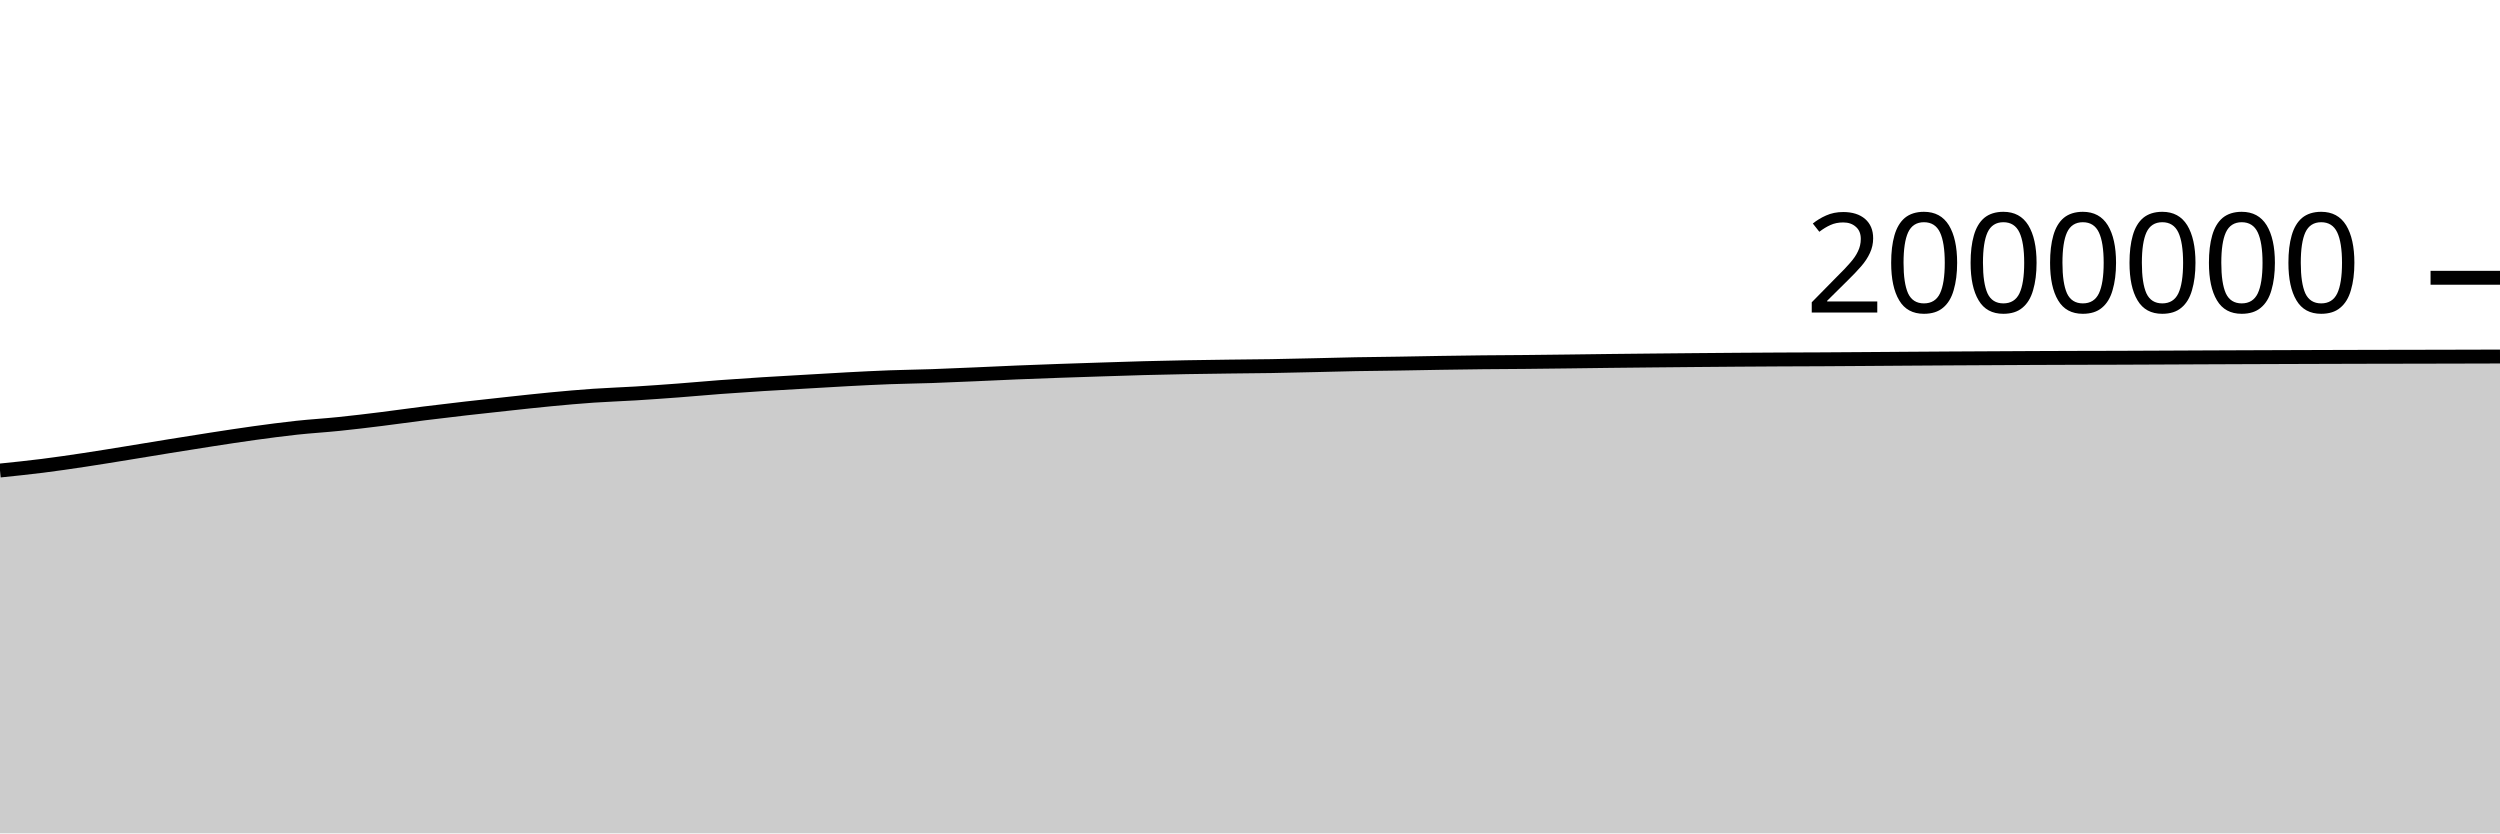
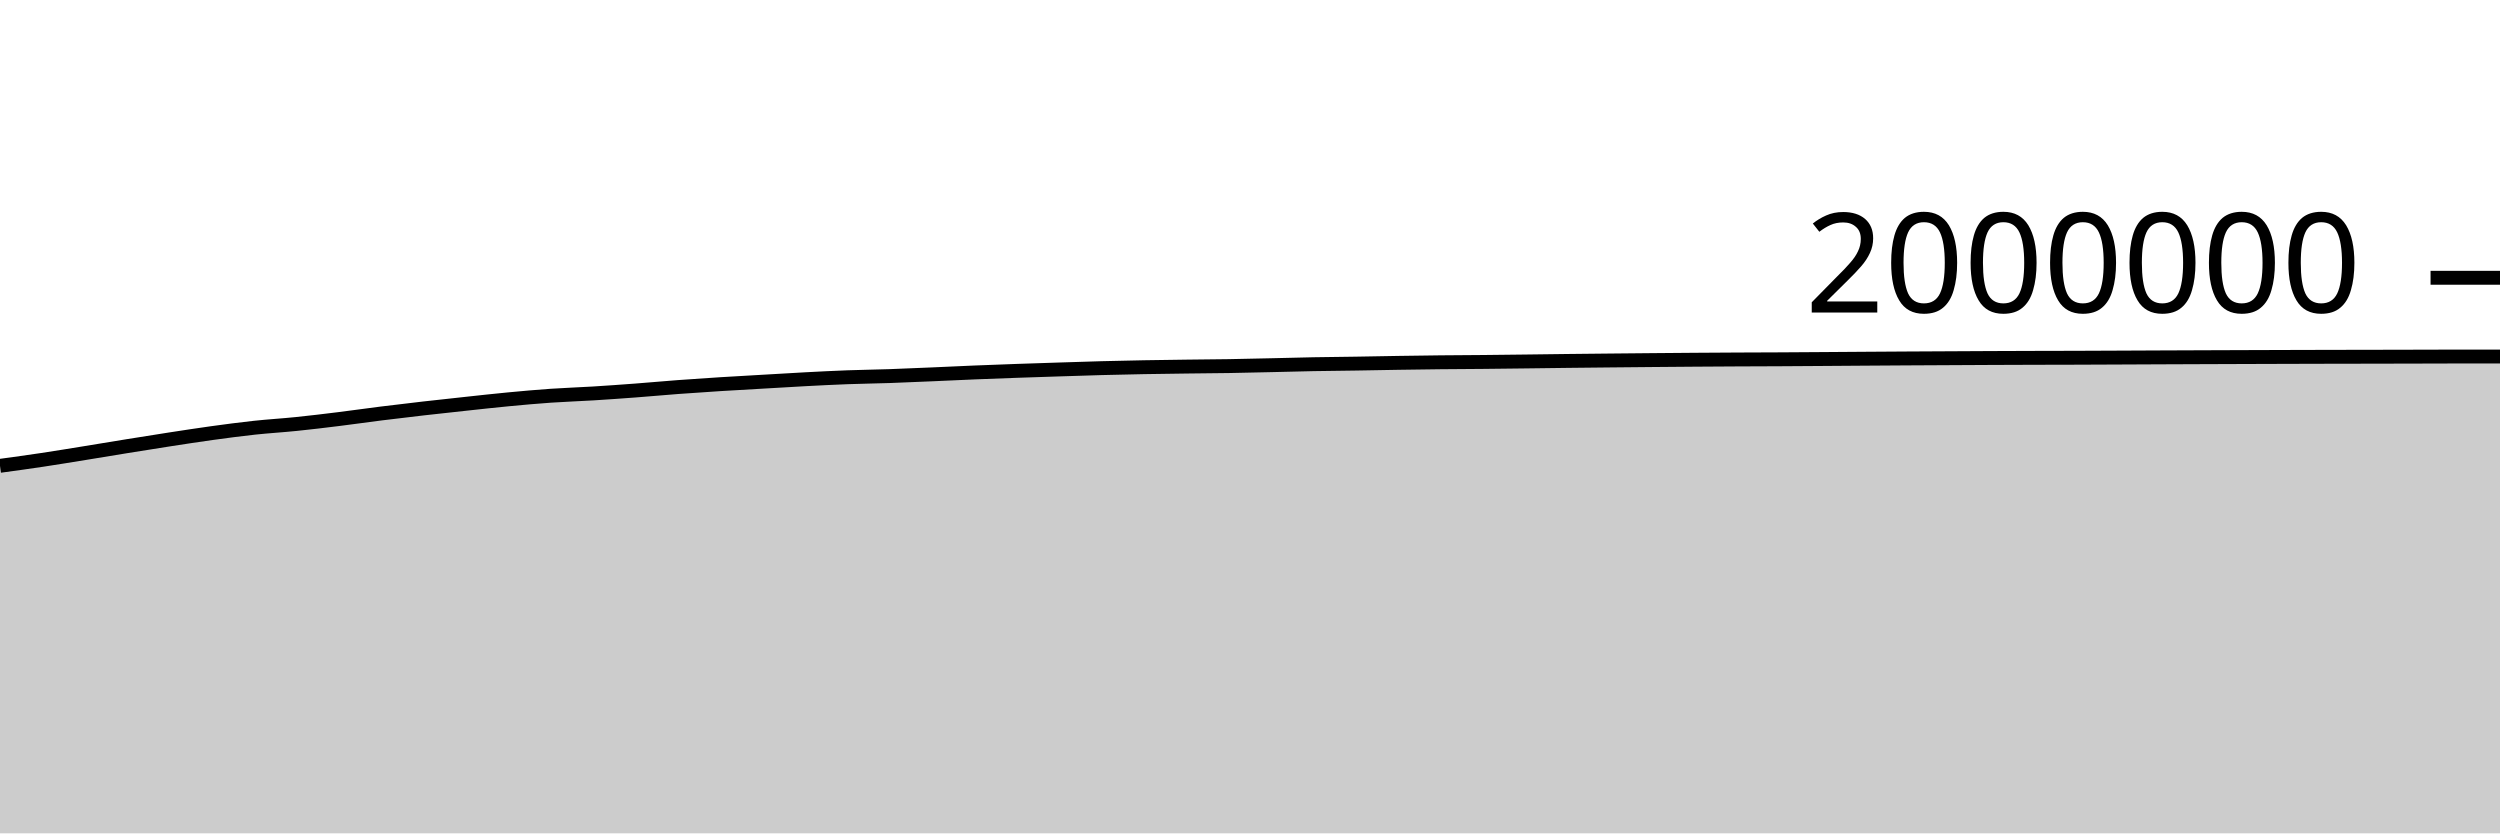
<svg xmlns="http://www.w3.org/2000/svg" viewBox="0 0 180 60">
  <g transform="translate(0,20)">
-     <path class="area" fill="rgba(0, 0, 0, 0.2)" d="M0,13.877C1.017,13.773,2.034,13.668,3.051,13.54C4.068,13.412,5.085,13.262,6.102,13.109C7.119,12.956,8.136,12.787,9.153,12.623C10.169,12.458,11.186,12.287,12.203,12.123C13.22,11.959,14.237,11.796,15.254,11.639C16.271,11.483,17.288,11.324,18.305,11.184C19.322,11.044,20.339,10.908,21.356,10.798C22.373,10.688,23.39,10.63,24.407,10.525C25.424,10.421,26.441,10.297,27.458,10.171C28.475,10.045,29.492,9.898,30.508,9.77C31.525,9.643,32.542,9.522,33.559,9.406C34.576,9.289,35.593,9.18,36.61,9.071C37.627,8.962,38.644,8.847,39.661,8.751C40.678,8.654,41.695,8.563,42.712,8.492C43.729,8.422,44.746,8.391,45.763,8.328C46.78,8.265,47.797,8.192,48.814,8.116C49.831,8.039,50.847,7.944,51.864,7.868C52.881,7.792,53.898,7.724,54.915,7.66C55.932,7.596,56.949,7.541,57.966,7.482C58.983,7.423,60,7.359,61.017,7.306C62.034,7.252,63.051,7.2,64.068,7.162C65.085,7.124,66.102,7.113,67.119,7.078C68.136,7.043,69.153,6.996,70.169,6.953C71.186,6.909,72.203,6.858,73.22,6.817C74.237,6.775,75.254,6.738,76.271,6.702C77.288,6.666,78.305,6.633,79.322,6.601C80.339,6.568,81.356,6.533,82.373,6.506C83.39,6.479,84.407,6.457,85.424,6.438C86.441,6.42,87.458,6.407,88.475,6.394C89.492,6.381,90.508,6.375,91.525,6.359C92.542,6.342,93.559,6.317,94.576,6.294C95.593,6.271,96.61,6.241,97.627,6.222C98.644,6.203,99.661,6.196,100.678,6.18C101.695,6.164,102.712,6.142,103.729,6.126C104.746,6.11,105.763,6.095,106.78,6.084C107.797,6.073,108.814,6.07,109.831,6.061C110.847,6.051,111.864,6.039,112.881,6.026C113.898,6.014,114.915,5.998,115.932,5.987C116.949,5.975,117.966,5.965,118.983,5.955C120,5.945,121.017,5.935,122.034,5.926C123.051,5.917,124.068,5.909,125.085,5.901C126.102,5.894,127.119,5.887,128.136,5.882C129.153,5.877,130.169,5.875,131.186,5.87C132.203,5.864,133.22,5.857,134.237,5.85C135.254,5.843,136.271,5.835,137.288,5.828C138.305,5.821,139.322,5.814,140.339,5.808C141.356,5.802,142.373,5.797,143.39,5.792C144.407,5.786,145.424,5.78,146.441,5.776C147.458,5.772,148.475,5.768,149.492,5.765C150.508,5.762,151.525,5.761,152.542,5.758C153.559,5.754,154.576,5.75,155.593,5.745C156.61,5.741,157.627,5.735,158.644,5.731C159.661,5.726,160.678,5.723,161.695,5.719C162.712,5.715,163.729,5.712,164.746,5.708C165.763,5.705,166.78,5.702,167.797,5.698C168.814,5.695,169.831,5.692,170.847,5.69C171.864,5.688,172.881,5.687,173.898,5.685C174.915,5.683,175.932,5.68,176.949,5.678C177.966,5.675,178.983,5.673,180,5.67L180,40C178.983,40,177.966,40,176.949,40C175.932,40,174.915,40,173.898,40C172.881,40,171.864,40,170.847,40C169.831,40,168.814,40,167.797,40C166.78,40,165.763,40,164.746,40C163.729,40,162.712,40,161.695,40C160.678,40,159.661,40,158.644,40C157.627,40,156.61,40,155.593,40C154.576,40,153.559,40,152.542,40C151.525,40,150.508,40,149.492,40C148.475,40,147.458,40,146.441,40C145.424,40,144.407,40,143.39,40C142.373,40,141.356,40,140.339,40C139.322,40,138.305,40,137.288,40C136.271,40,135.254,40,134.237,40C133.22,40,132.203,40,131.186,40C130.169,40,129.153,40,128.136,40C127.119,40,126.102,40,125.085,40C124.068,40,123.051,40,122.034,40C121.017,40,120,40,118.983,40C117.966,40,116.949,40,115.932,40C114.915,40,113.898,40,112.881,40C111.864,40,110.847,40,109.831,40C108.814,40,107.797,40,106.78,40C105.763,40,104.746,40,103.729,40C102.712,40,101.695,40,100.678,40C99.661,40,98.644,40,97.627,40C96.61,40,95.593,40,94.576,40C93.559,40,92.542,40,91.525,40C90.508,40,89.492,40,88.475,40C87.458,40,86.441,40,85.424,40C84.407,40,83.39,40,82.373,40C81.356,40,80.339,40,79.322,40C78.305,40,77.288,40,76.271,40C75.254,40,74.237,40,73.22,40C72.203,40,71.186,40,70.169,40C69.153,40,68.136,40,67.119,40C66.102,40,65.085,40,64.068,40C63.051,40,62.034,40,61.017,40C60,40,58.983,40,57.966,40C56.949,40,55.932,40,54.915,40C53.898,40,52.881,40,51.864,40C50.847,40,49.831,40,48.814,40C47.797,40,46.78,40,45.763,40C44.746,40,43.729,40,42.712,40C41.695,40,40.678,40,39.661,40C38.644,40,37.627,40,36.61,40C35.593,40,34.576,40,33.559,40C32.542,40,31.525,40,30.508,40C29.492,40,28.475,40,27.458,40C26.441,40,25.424,40,24.407,40C23.39,40,22.373,40,21.356,40C20.339,40,19.322,40,18.305,40C17.288,40,16.271,40,15.254,40C14.237,40,13.22,40,12.203,40C11.186,40,10.169,40,9.153,40C8.136,40,7.119,40,6.102,40C5.085,40,4.068,40,3.051,40C2.034,40,1.017,40,0,40Z" />
-     <path class="line" stroke="black" fill="none" d="M0,13.877C1.017,13.773,2.034,13.668,3.051,13.54C4.068,13.412,5.085,13.262,6.102,13.109C7.119,12.956,8.136,12.787,9.153,12.623C10.169,12.458,11.186,12.287,12.203,12.123C13.22,11.959,14.237,11.796,15.254,11.639C16.271,11.483,17.288,11.324,18.305,11.184C19.322,11.044,20.339,10.908,21.356,10.798C22.373,10.688,23.39,10.63,24.407,10.525C25.424,10.421,26.441,10.297,27.458,10.171C28.475,10.045,29.492,9.898,30.508,9.77C31.525,9.643,32.542,9.522,33.559,9.406C34.576,9.289,35.593,9.18,36.61,9.071C37.627,8.962,38.644,8.847,39.661,8.751C40.678,8.654,41.695,8.563,42.712,8.492C43.729,8.422,44.746,8.391,45.763,8.328C46.78,8.265,47.797,8.192,48.814,8.116C49.831,8.039,50.847,7.944,51.864,7.868C52.881,7.792,53.898,7.724,54.915,7.66C55.932,7.596,56.949,7.541,57.966,7.482C58.983,7.423,60,7.359,61.017,7.306C62.034,7.252,63.051,7.2,64.068,7.162C65.085,7.124,66.102,7.113,67.119,7.078C68.136,7.043,69.153,6.996,70.169,6.953C71.186,6.909,72.203,6.858,73.22,6.817C74.237,6.775,75.254,6.738,76.271,6.702C77.288,6.666,78.305,6.633,79.322,6.601C80.339,6.568,81.356,6.533,82.373,6.506C83.39,6.479,84.407,6.457,85.424,6.438C86.441,6.42,87.458,6.407,88.475,6.394C89.492,6.381,90.508,6.375,91.525,6.359C92.542,6.342,93.559,6.317,94.576,6.294C95.593,6.271,96.61,6.241,97.627,6.222C98.644,6.203,99.661,6.196,100.678,6.18C101.695,6.164,102.712,6.142,103.729,6.126C104.746,6.11,105.763,6.095,106.78,6.084C107.797,6.073,108.814,6.07,109.831,6.061C110.847,6.051,111.864,6.039,112.881,6.026C113.898,6.014,114.915,5.998,115.932,5.987C116.949,5.975,117.966,5.965,118.983,5.955C120,5.945,121.017,5.935,122.034,5.926C123.051,5.917,124.068,5.909,125.085,5.901C126.102,5.894,127.119,5.887,128.136,5.882C129.153,5.877,130.169,5.875,131.186,5.87C132.203,5.864,133.22,5.857,134.237,5.85C135.254,5.843,136.271,5.835,137.288,5.828C138.305,5.821,139.322,5.814,140.339,5.808C141.356,5.802,142.373,5.797,143.39,5.792C144.407,5.786,145.424,5.78,146.441,5.776C147.458,5.772,148.475,5.768,149.492,5.765C150.508,5.762,151.525,5.761,152.542,5.758C153.559,5.754,154.576,5.75,155.593,5.745C156.61,5.741,157.627,5.735,158.644,5.731C159.661,5.726,160.678,5.723,161.695,5.719C162.712,5.715,163.729,5.712,164.746,5.708C165.763,5.705,166.78,5.702,167.797,5.698C168.814,5.695,169.831,5.692,170.847,5.69C171.864,5.688,172.881,5.687,173.898,5.685C174.915,5.683,175.932,5.68,176.949,5.678C177.966,5.675,178.983,5.673,180,5.67" />
+     <path class="area" fill="rgba(0, 0, 0, 0.2)" d="M0,13.54C1.017,13.401,2.034,13.262,3.051,13.109C4.068,12.956,5.085,12.787,6.102,12.623C7.119,12.458,8.136,12.287,9.153,12.123C10.169,11.959,11.186,11.796,12.203,11.639C13.22,11.483,14.237,11.324,15.254,11.184C16.271,11.044,17.288,10.908,18.305,10.798C19.322,10.688,20.339,10.63,21.356,10.525C22.373,10.421,23.39,10.297,24.407,10.171C25.424,10.045,26.441,9.898,27.458,9.77C28.475,9.643,29.492,9.522,30.508,9.406C31.525,9.289,32.542,9.18,33.559,9.071C34.576,8.962,35.593,8.847,36.61,8.751C37.627,8.654,38.644,8.563,39.661,8.492C40.678,8.422,41.695,8.391,42.712,8.328C43.729,8.265,44.746,8.192,45.763,8.116C46.78,8.039,47.797,7.944,48.814,7.868C49.831,7.792,50.847,7.724,51.864,7.66C52.881,7.596,53.898,7.541,54.915,7.482C55.932,7.423,56.949,7.359,57.966,7.306C58.983,7.252,60,7.2,61.017,7.162C62.034,7.124,63.051,7.113,64.068,7.078C65.085,7.043,66.102,6.996,67.119,6.953C68.136,6.909,69.153,6.858,70.169,6.817C71.186,6.775,72.203,6.738,73.22,6.702C74.237,6.666,75.254,6.633,76.271,6.601C77.288,6.568,78.305,6.533,79.322,6.506C80.339,6.479,81.356,6.457,82.373,6.438C83.39,6.42,84.407,6.407,85.424,6.394C86.441,6.381,87.458,6.375,88.475,6.359C89.492,6.342,90.508,6.317,91.525,6.294C92.542,6.271,93.559,6.241,94.576,6.222C95.593,6.203,96.61,6.196,97.627,6.18C98.644,6.164,99.661,6.142,100.678,6.126C101.695,6.11,102.712,6.095,103.729,6.084C104.746,6.073,105.763,6.07,106.78,6.061C107.797,6.051,108.814,6.039,109.831,6.026C110.847,6.014,111.864,5.998,112.881,5.987C113.898,5.975,114.915,5.965,115.932,5.955C116.949,5.945,117.966,5.935,118.983,5.926C120,5.917,121.017,5.909,122.034,5.901C123.051,5.894,124.068,5.887,125.085,5.882C126.102,5.877,127.119,5.875,128.136,5.87C129.153,5.864,130.169,5.857,131.186,5.85C132.203,5.843,133.22,5.835,134.237,5.828C135.254,5.821,136.271,5.814,137.288,5.808C138.305,5.802,139.322,5.797,140.339,5.792C141.356,5.786,142.373,5.78,143.39,5.776C144.407,5.772,145.424,5.768,146.441,5.765C147.458,5.762,148.475,5.761,149.492,5.758C150.508,5.754,151.525,5.75,152.542,5.745C153.559,5.741,154.576,5.735,155.593,5.731C156.61,5.726,157.627,5.723,158.644,5.719C159.661,5.715,160.678,5.712,161.695,5.708C162.712,5.705,163.729,5.702,164.746,5.698C165.763,5.695,166.78,5.692,167.797,5.69C168.814,5.688,169.831,5.687,170.847,5.685C171.864,5.683,172.881,5.68,173.898,5.678C174.915,5.675,175.932,5.67,176.949,5.67C177.966,5.67,178.983,5.67,180,5.67L180,40C178.983,40,177.966,40,176.949,40C175.932,40,174.915,40,173.898,40C172.881,40,171.864,40,170.847,40C169.831,40,168.814,40,167.797,40C166.78,40,165.763,40,164.746,40C163.729,40,162.712,40,161.695,40C160.678,40,159.661,40,158.644,40C157.627,40,156.61,40,155.593,40C154.576,40,153.559,40,152.542,40C151.525,40,150.508,40,149.492,40C148.475,40,147.458,40,146.441,40C145.424,40,144.407,40,143.39,40C142.373,40,141.356,40,140.339,40C139.322,40,138.305,40,137.288,40C136.271,40,135.254,40,134.237,40C133.22,40,132.203,40,131.186,40C130.169,40,129.153,40,128.136,40C127.119,40,126.102,40,125.085,40C124.068,40,123.051,40,122.034,40C121.017,40,120,40,118.983,40C117.966,40,116.949,40,115.932,40C114.915,40,113.898,40,112.881,40C111.864,40,110.847,40,109.831,40C108.814,40,107.797,40,106.78,40C105.763,40,104.746,40,103.729,40C102.712,40,101.695,40,100.678,40C99.661,40,98.644,40,97.627,40C96.61,40,95.593,40,94.576,40C93.559,40,92.542,40,91.525,40C90.508,40,89.492,40,88.475,40C87.458,40,86.441,40,85.424,40C84.407,40,83.39,40,82.373,40C81.356,40,80.339,40,79.322,40C78.305,40,77.288,40,76.271,40C75.254,40,74.237,40,73.22,40C72.203,40,71.186,40,70.169,40C69.153,40,68.136,40,67.119,40C66.102,40,65.085,40,64.068,40C63.051,40,62.034,40,61.017,40C60,40,58.983,40,57.966,40C56.949,40,55.932,40,54.915,40C53.898,40,52.881,40,51.864,40C50.847,40,49.831,40,48.814,40C47.797,40,46.78,40,45.763,40C44.746,40,43.729,40,42.712,40C41.695,40,40.678,40,39.661,40C38.644,40,37.627,40,36.61,40C35.593,40,34.576,40,33.559,40C32.542,40,31.525,40,30.508,40C29.492,40,28.475,40,27.458,40C26.441,40,25.424,40,24.407,40C23.39,40,22.373,40,21.356,40C20.339,40,19.322,40,18.305,40C17.288,40,16.271,40,15.254,40C14.237,40,13.22,40,12.203,40C11.186,40,10.169,40,9.153,40C8.136,40,7.119,40,6.102,40C5.085,40,4.068,40,3.051,40C2.034,40,1.017,40,0,40Z" />
+     <path class="line" stroke="black" fill="none" d="M0,13.54C1.017,13.401,2.034,13.262,3.051,13.109C4.068,12.956,5.085,12.787,6.102,12.623C7.119,12.458,8.136,12.287,9.153,12.123C10.169,11.959,11.186,11.796,12.203,11.639C13.22,11.483,14.237,11.324,15.254,11.184C16.271,11.044,17.288,10.908,18.305,10.798C19.322,10.688,20.339,10.63,21.356,10.525C22.373,10.421,23.39,10.297,24.407,10.171C25.424,10.045,26.441,9.898,27.458,9.77C28.475,9.643,29.492,9.522,30.508,9.406C31.525,9.289,32.542,9.18,33.559,9.071C34.576,8.962,35.593,8.847,36.61,8.751C37.627,8.654,38.644,8.563,39.661,8.492C40.678,8.422,41.695,8.391,42.712,8.328C43.729,8.265,44.746,8.192,45.763,8.116C46.78,8.039,47.797,7.944,48.814,7.868C49.831,7.792,50.847,7.724,51.864,7.66C52.881,7.596,53.898,7.541,54.915,7.482C55.932,7.423,56.949,7.359,57.966,7.306C58.983,7.252,60,7.2,61.017,7.162C62.034,7.124,63.051,7.113,64.068,7.078C65.085,7.043,66.102,6.996,67.119,6.953C68.136,6.909,69.153,6.858,70.169,6.817C71.186,6.775,72.203,6.738,73.22,6.702C74.237,6.666,75.254,6.633,76.271,6.601C77.288,6.568,78.305,6.533,79.322,6.506C80.339,6.479,81.356,6.457,82.373,6.438C83.39,6.42,84.407,6.407,85.424,6.394C86.441,6.381,87.458,6.375,88.475,6.359C89.492,6.342,90.508,6.317,91.525,6.294C92.542,6.271,93.559,6.241,94.576,6.222C95.593,6.203,96.61,6.196,97.627,6.18C98.644,6.164,99.661,6.142,100.678,6.126C101.695,6.11,102.712,6.095,103.729,6.084C104.746,6.073,105.763,6.07,106.78,6.061C107.797,6.051,108.814,6.039,109.831,6.026C110.847,6.014,111.864,5.998,112.881,5.987C113.898,5.975,114.915,5.965,115.932,5.955C116.949,5.945,117.966,5.935,118.983,5.926C120,5.917,121.017,5.909,122.034,5.901C123.051,5.894,124.068,5.887,125.085,5.882C126.102,5.877,127.119,5.875,128.136,5.87C129.153,5.864,130.169,5.857,131.186,5.85C132.203,5.843,133.22,5.835,134.237,5.828C135.254,5.821,136.271,5.814,137.288,5.808C138.305,5.802,139.322,5.797,140.339,5.792C141.356,5.786,142.373,5.78,143.39,5.776C144.407,5.772,145.424,5.768,146.441,5.765C147.458,5.762,148.475,5.761,149.492,5.758C150.508,5.754,151.525,5.75,152.542,5.745C153.559,5.741,154.576,5.735,155.593,5.731C156.61,5.726,157.627,5.723,158.644,5.719C159.661,5.715,160.678,5.712,161.695,5.708C162.712,5.705,163.729,5.702,164.746,5.698C165.763,5.695,166.78,5.692,167.797,5.69C168.814,5.688,169.831,5.687,170.847,5.685C171.864,5.683,172.881,5.68,173.898,5.678C174.915,5.675,175.932,5.67,176.949,5.67C177.966,5.67,178.983,5.67,180,5.67" />
    <path class="axis-ceiling" stroke-width="1" stroke="black" fill="none" d="M175,0L180,0" />
    <text class="axis-ceiling-label" font-family="sans-serif" text-anchor="end" font-size="10px" x="170" y="2.5">2000000</text>
  </g>
</svg>
